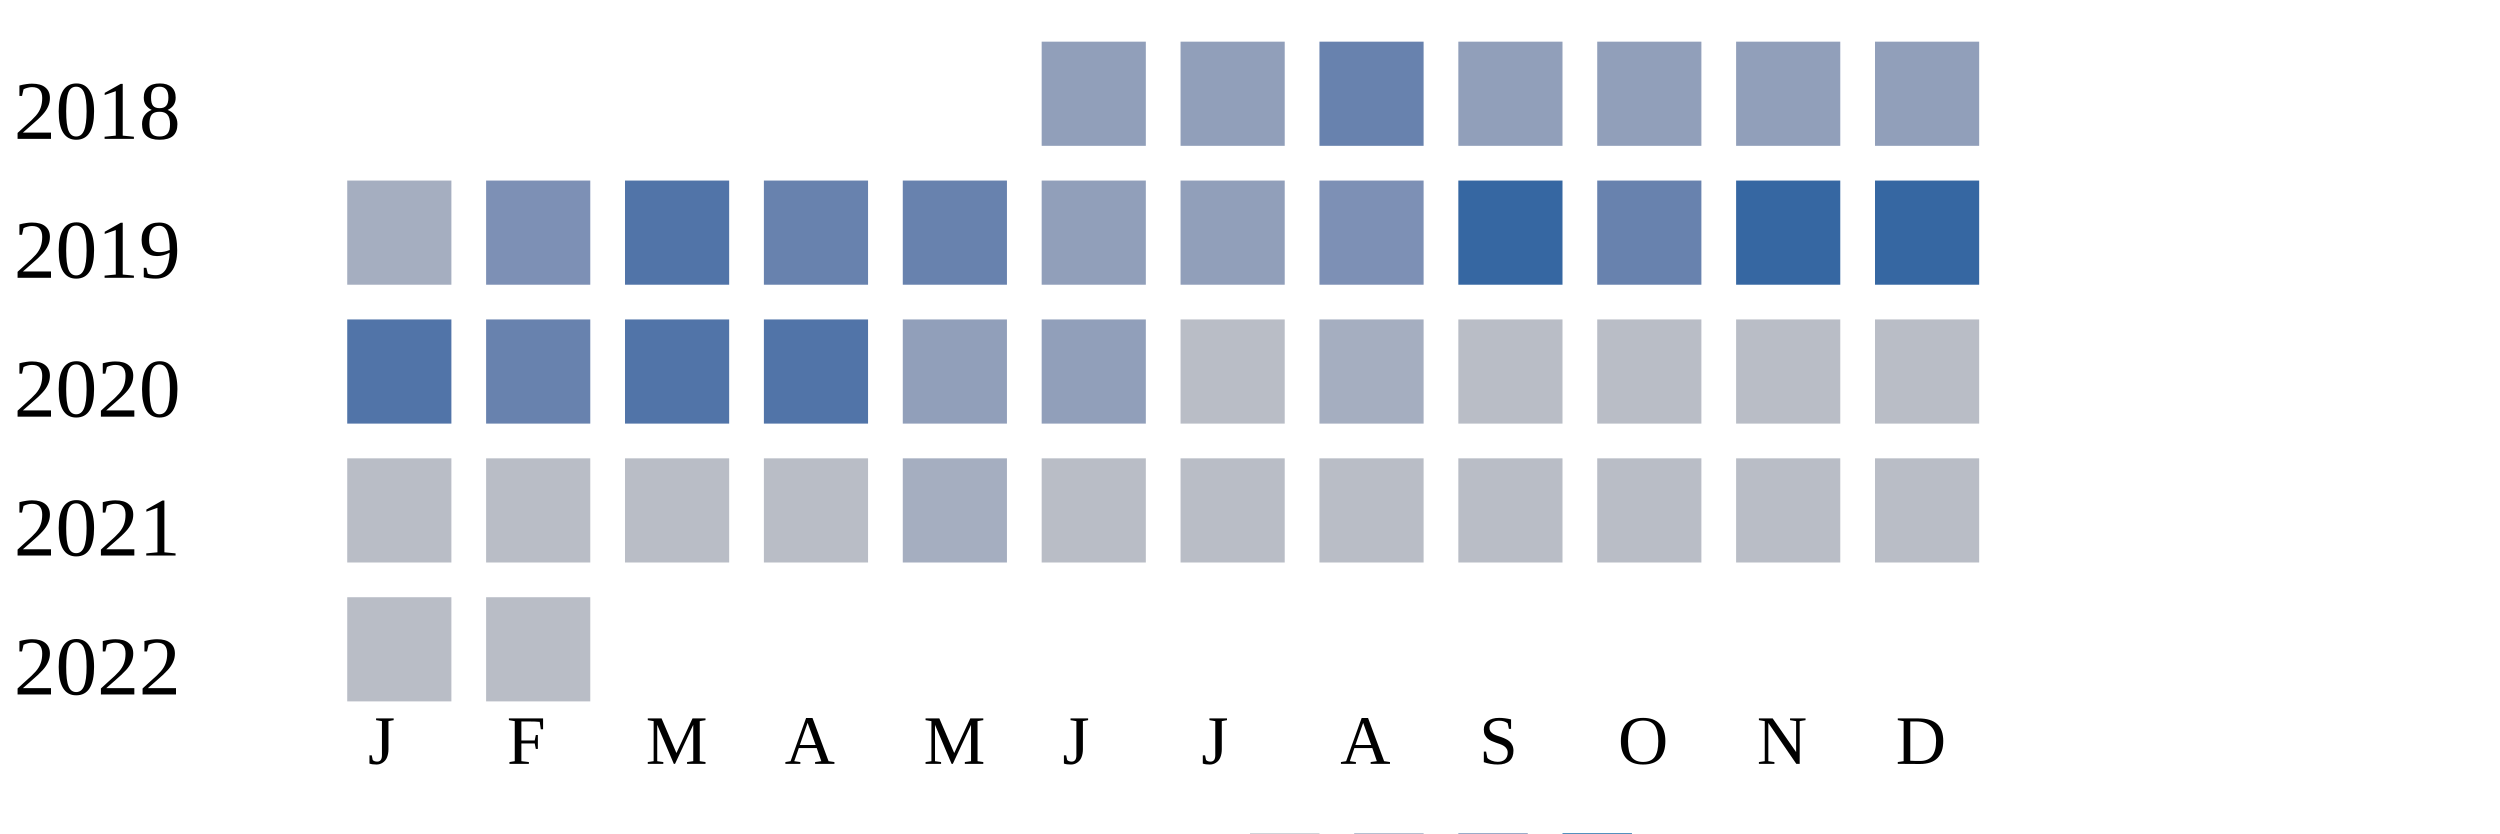
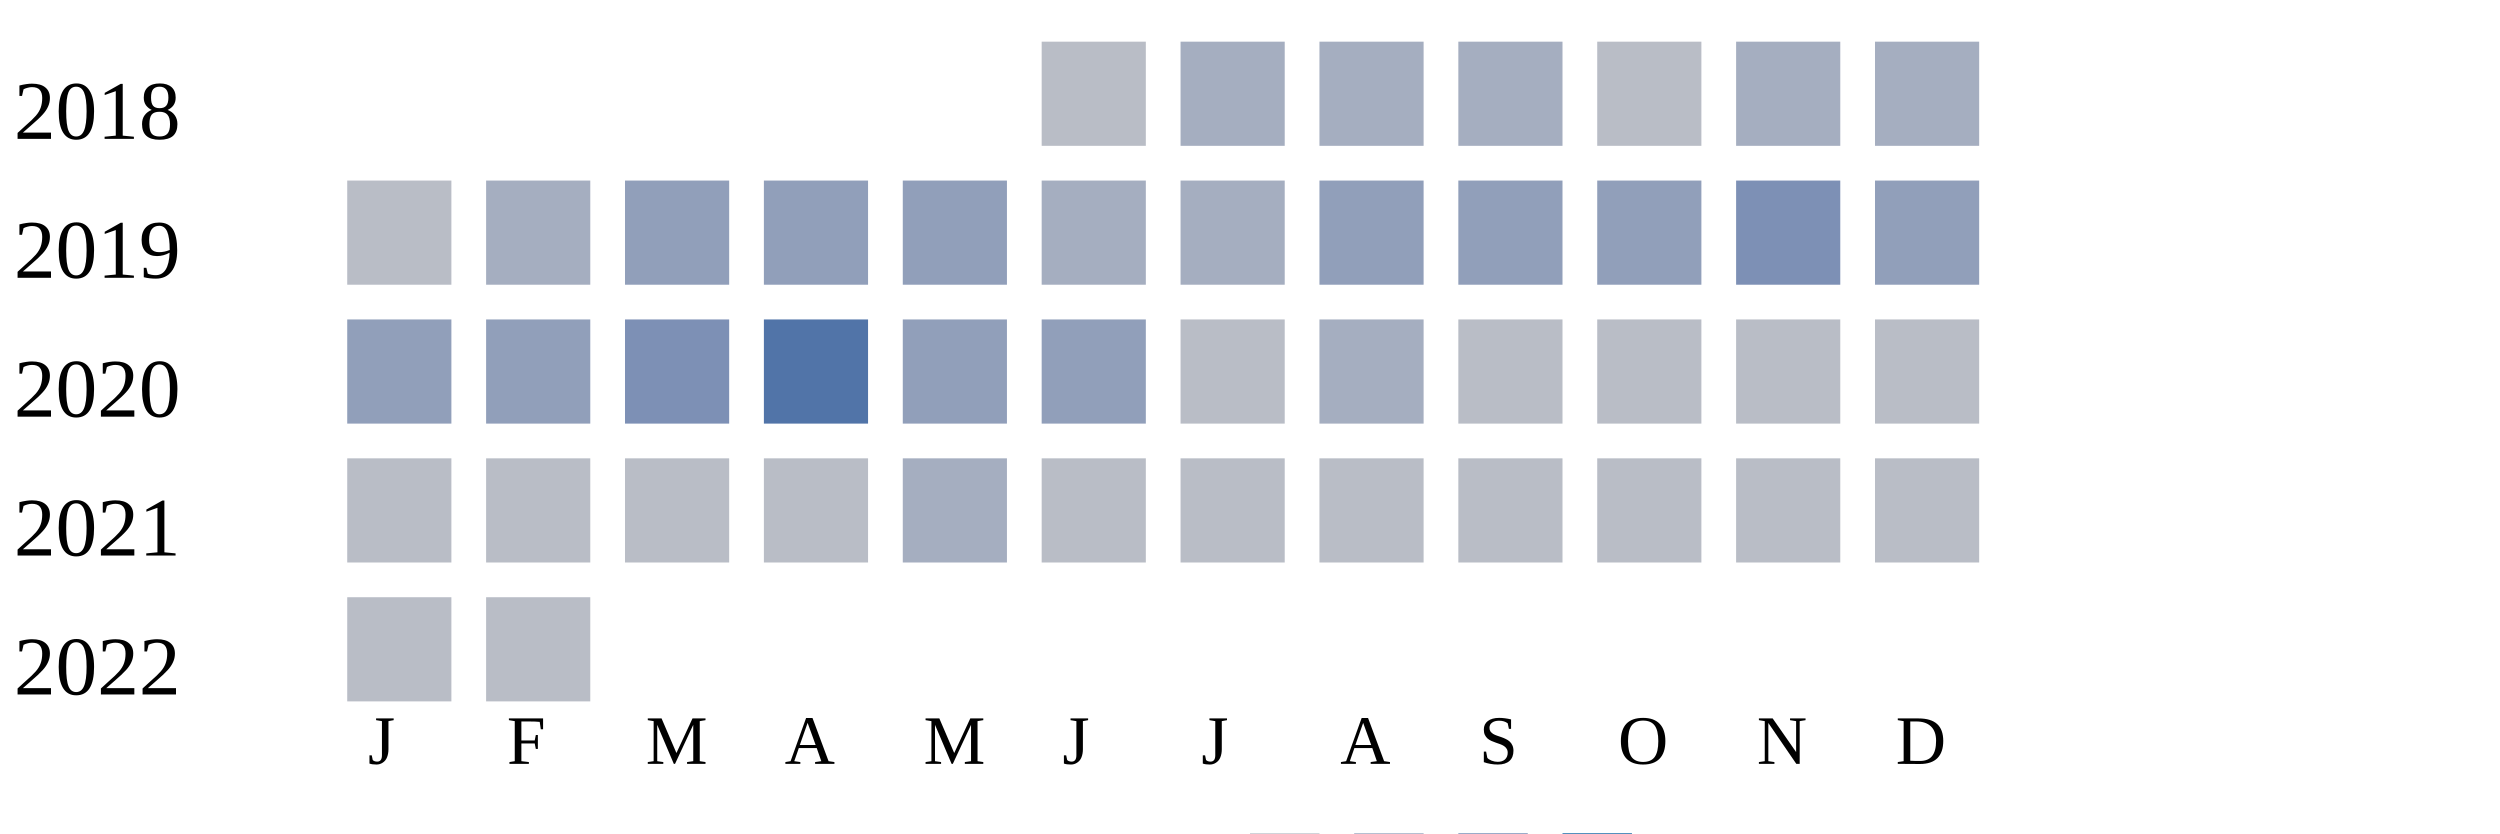
<svg xmlns="http://www.w3.org/2000/svg" width="360" height="120">
  <g transform="translate(0 0)">
    <text x="2" y="20">2018</text>
-     <rect x="150" y="6" width="15" height="15" fill="#919fba" />
-     <rect x="170" y="6" width="15" height="15" fill="#919fba" />
-     <rect x="190" y="6" width="15" height="15" fill="#6882ae" />
-     <rect x="210" y="6" width="15" height="15" fill="#919fba" />
-     <rect x="230" y="6" width="15" height="15" fill="#919fba" />
-     <rect x="250" y="6" width="15" height="15" fill="#919fba" />
-     <rect x="270" y="6" width="15" height="15" fill="#919fba" />
+     <rect x="150" y="6" width="15" height="15" fill="#b9bdc6" />
+     <rect x="170" y="6" width="15" height="15" fill="#a5aec0" />
+     <rect x="190" y="6" width="15" height="15" fill="#a5aec0" />
+     <rect x="210" y="6" width="15" height="15" fill="#a5aec0" />
+     <rect x="230" y="6" width="15" height="15" fill="#b9bdc6" />
+     <rect x="250" y="6" width="15" height="15" fill="#a5aec0" />
+     <rect x="270" y="6" width="15" height="15" fill="#a5aec0" />
  </g>
  <g transform="translate(0 20)">
    <text x="2" y="20">2019</text>
-     <rect x="50" y="6" width="15" height="15" fill="#a5aec0" />
-     <rect x="70" y="6" width="15" height="15" fill="#7d90b5" />
-     <rect x="90" y="6" width="15" height="15" fill="#5174a8" />
-     <rect x="110" y="6" width="15" height="15" fill="#6882ae" />
-     <rect x="130" y="6" width="15" height="15" fill="#6882ae" />
-     <rect x="150" y="6" width="15" height="15" fill="#919fba" />
-     <rect x="170" y="6" width="15" height="15" fill="#919fba" />
-     <rect x="190" y="6" width="15" height="15" fill="#7d90b5" />
-     <rect x="210" y="6" width="15" height="15" fill="#3667a2" />
-     <rect x="230" y="6" width="15" height="15" fill="#6882ae" />
-     <rect x="250" y="6" width="15" height="15" fill="#3667a2" />
-     <rect x="270" y="6" width="15" height="15" fill="#3667a2" />
+     <rect x="50" y="6" width="15" height="15" fill="#b9bdc6" />
+     <rect x="70" y="6" width="15" height="15" fill="#a5aec0" />
+     <rect x="90" y="6" width="15" height="15" fill="#919fba" />
+     <rect x="110" y="6" width="15" height="15" fill="#919fba" />
+     <rect x="130" y="6" width="15" height="15" fill="#919fba" />
+     <rect x="150" y="6" width="15" height="15" fill="#a5aec0" />
+     <rect x="170" y="6" width="15" height="15" fill="#a5aec0" />
+     <rect x="190" y="6" width="15" height="15" fill="#919fba" />
+     <rect x="210" y="6" width="15" height="15" fill="#919fba" />
+     <rect x="230" y="6" width="15" height="15" fill="#919fba" />
+     <rect x="250" y="6" width="15" height="15" fill="#7d90b5" />
+     <rect x="270" y="6" width="15" height="15" fill="#919fba" />
  </g>
  <g transform="translate(0 40)">
    <text x="2" y="20">2020</text>
-     <rect x="50" y="6" width="15" height="15" fill="#5174a8" />
-     <rect x="70" y="6" width="15" height="15" fill="#6882ae" />
-     <rect x="90" y="6" width="15" height="15" fill="#5174a8" />
+     <rect x="50" y="6" width="15" height="15" fill="#919fba" />
+     <rect x="70" y="6" width="15" height="15" fill="#919fba" />
+     <rect x="90" y="6" width="15" height="15" fill="#7d90b5" />
    <rect x="110" y="6" width="15" height="15" fill="#5174a8" />
    <rect x="130" y="6" width="15" height="15" fill="#919fba" />
    <rect x="150" y="6" width="15" height="15" fill="#919fba" />
    <rect x="170" y="6" width="15" height="15" fill="#b9bdc6" />
    <rect x="190" y="6" width="15" height="15" fill="#a5aec0" />
    <rect x="210" y="6" width="15" height="15" fill="#b9bdc6" />
    <rect x="230" y="6" width="15" height="15" fill="#b9bdc6" />
    <rect x="250" y="6" width="15" height="15" fill="#b9bdc6" />
    <rect x="270" y="6" width="15" height="15" fill="#b9bdc6" />
  </g>
  <g transform="translate(0 60)">
    <text x="2" y="20">2021</text>
    <rect x="50" y="6" width="15" height="15" fill="#b9bdc6" />
    <rect x="70" y="6" width="15" height="15" fill="#b9bdc6" />
    <rect x="90" y="6" width="15" height="15" fill="#b9bdc6" />
    <rect x="110" y="6" width="15" height="15" fill="#b9bdc6" />
    <rect x="130" y="6" width="15" height="15" fill="#a5aec0" />
    <rect x="150" y="6" width="15" height="15" fill="#b9bdc6" />
    <rect x="170" y="6" width="15" height="15" fill="#b9bdc6" />
    <rect x="190" y="6" width="15" height="15" fill="#b9bdc6" />
    <rect x="210" y="6" width="15" height="15" fill="#b9bdc6" />
    <rect x="230" y="6" width="15" height="15" fill="#b9bdc6" />
    <rect x="250" y="6" width="15" height="15" fill="#b9bdc6" />
    <rect x="270" y="6" width="15" height="15" fill="#b9bdc6" />
  </g>
  <g transform="translate(0 80)">
    <text x="2" y="20">2022</text>
    <rect x="50" y="6" width="15" height="15" fill="#b9bdc6" />
    <rect x="70" y="6" width="15" height="15" fill="#b9bdc6" />
  </g>
  <text style="font-size: 10px; text-align: center" x="53" y="110">J</text>
  <text style="font-size: 10px; text-align: center" x="73" y="110">F</text>
  <text style="font-size: 10px; text-align: center" x="93" y="110">M</text>
  <text style="font-size: 10px; text-align: center" x="113" y="110">A</text>
  <text style="font-size: 10px; text-align: center" x="133" y="110">M</text>
  <text style="font-size: 10px; text-align: center" x="153" y="110">J</text>
  <text style="font-size: 10px; text-align: center" x="173" y="110">J</text>
  <text style="font-size: 10px; text-align: center" x="193" y="110">A</text>
  <text style="font-size: 10px; text-align: center" x="213" y="110">S</text>
  <text style="font-size: 10px; text-align: center" x="233" y="110">O</text>
  <text style="font-size: 10px; text-align: center" x="253" y="110">N</text>
  <text style="font-size: 10px; text-align: center" x="273" y="110">D</text>
  <text style="font-size: 10px;" x="155" y="129">Less</text>
  <rect fill="#b9bdc6" width="10" height="10" x="180" y="120" />
  <rect fill="#919fba" width="10" height="10" x="195" y="120" />
  <rect fill="#6882ae" width="10" height="10" x="210" y="120" />
  <rect fill="#005a9c" width="10" height="10" x="225" y="120" />
  <text x="240" y="129" style="font-size: 10px;">More</text>
</svg>
